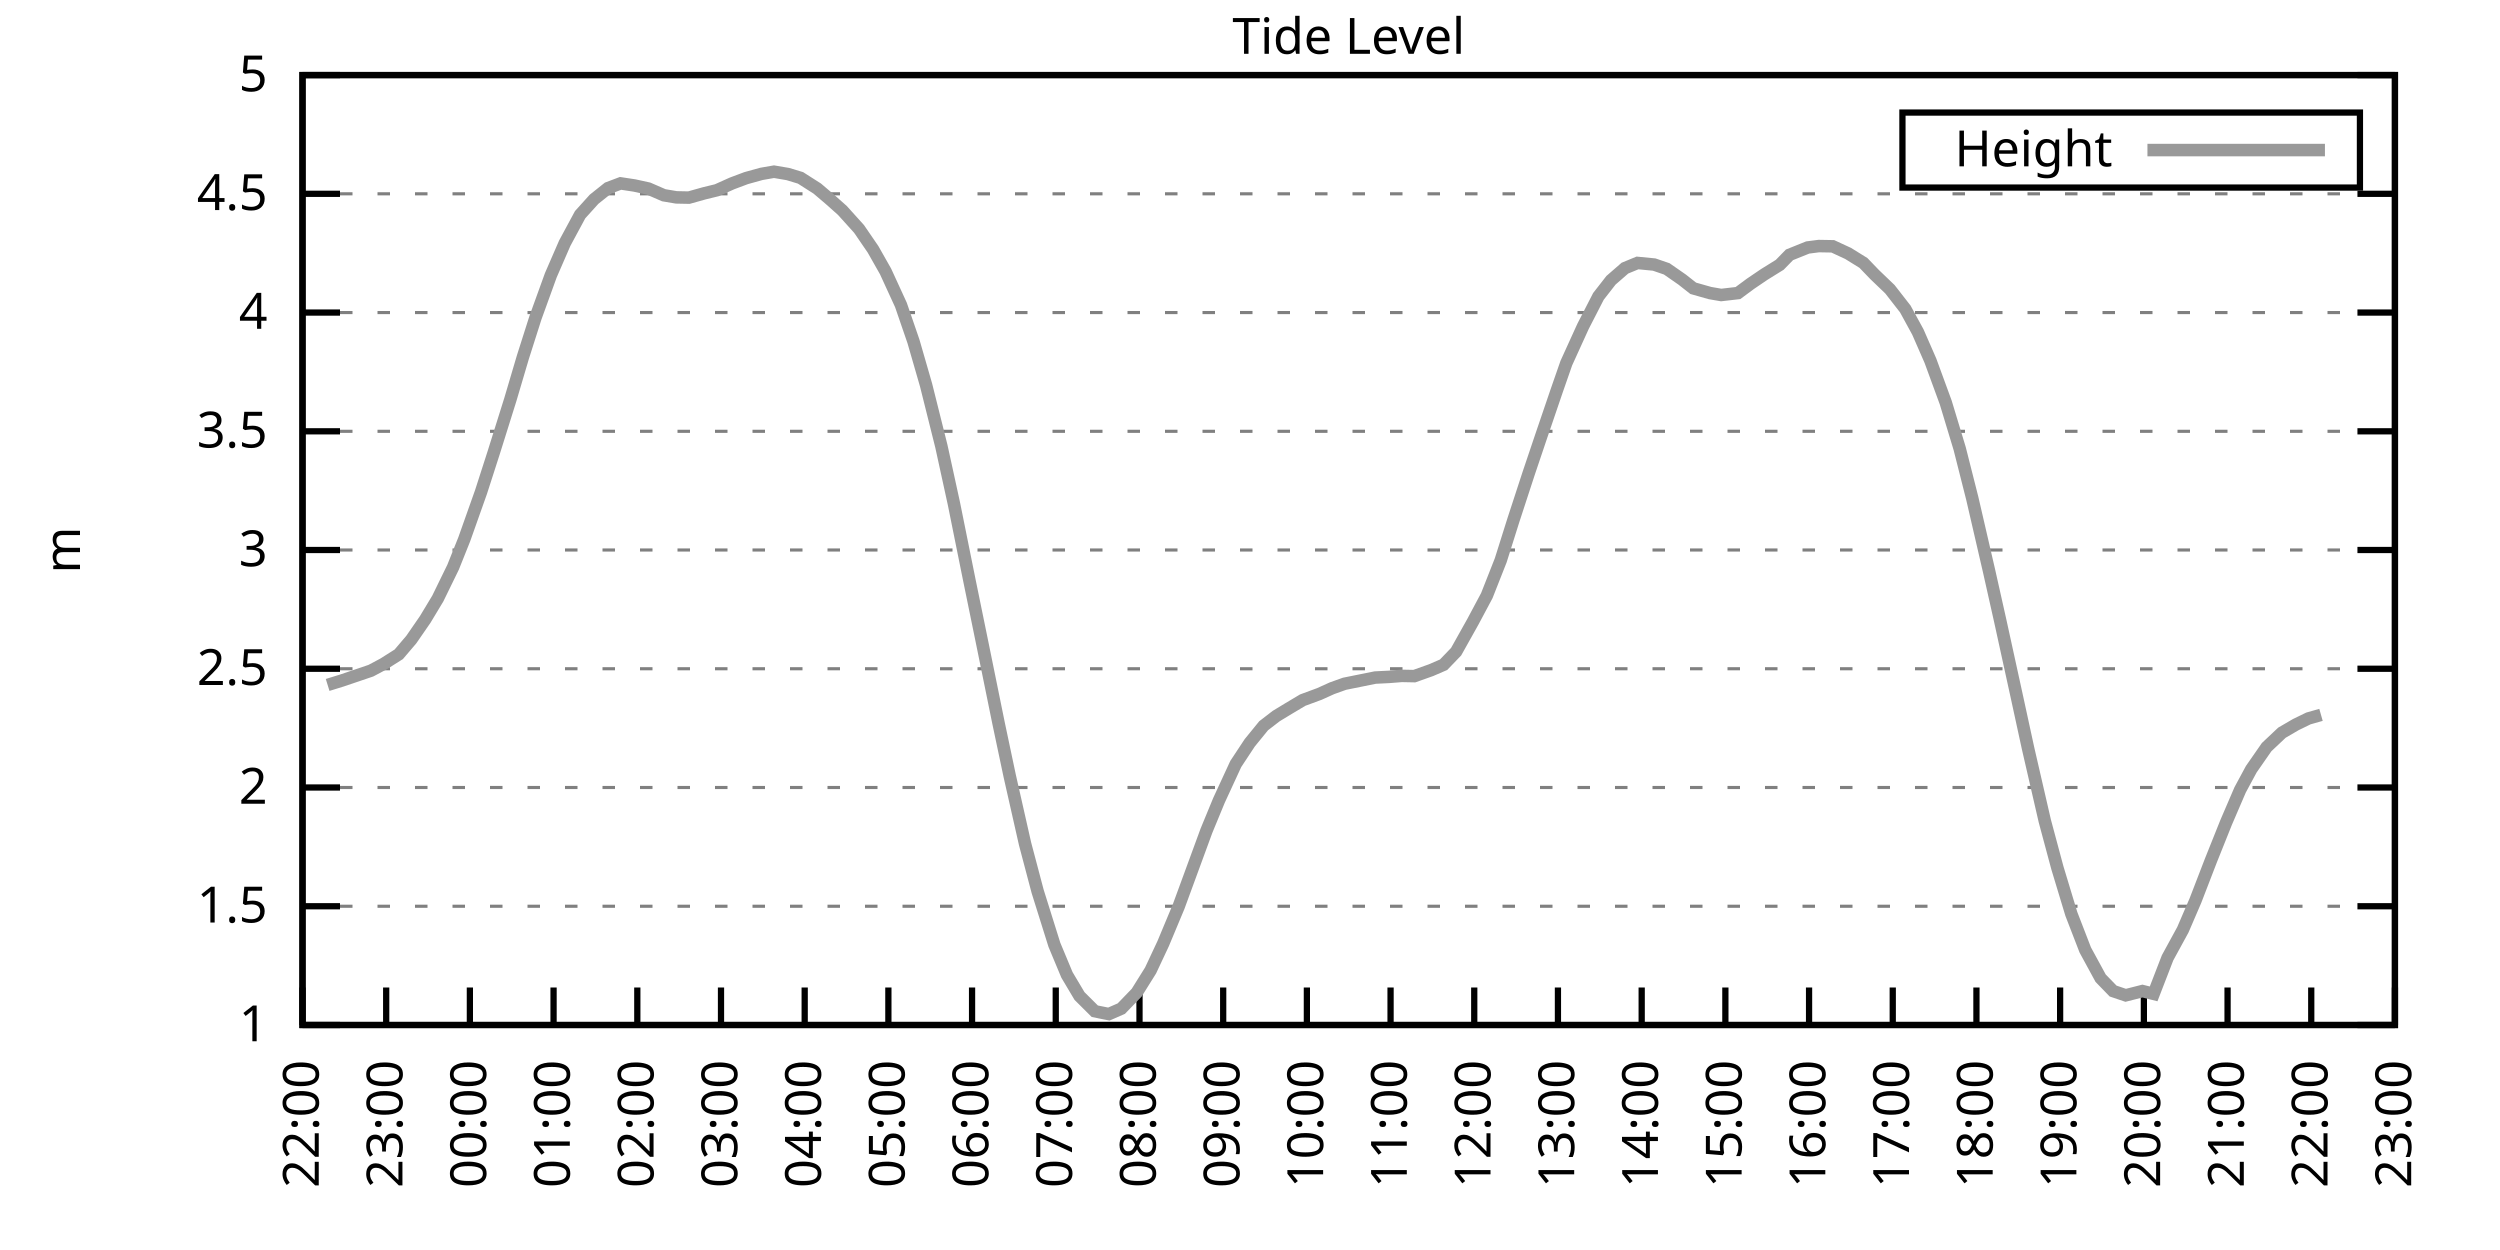
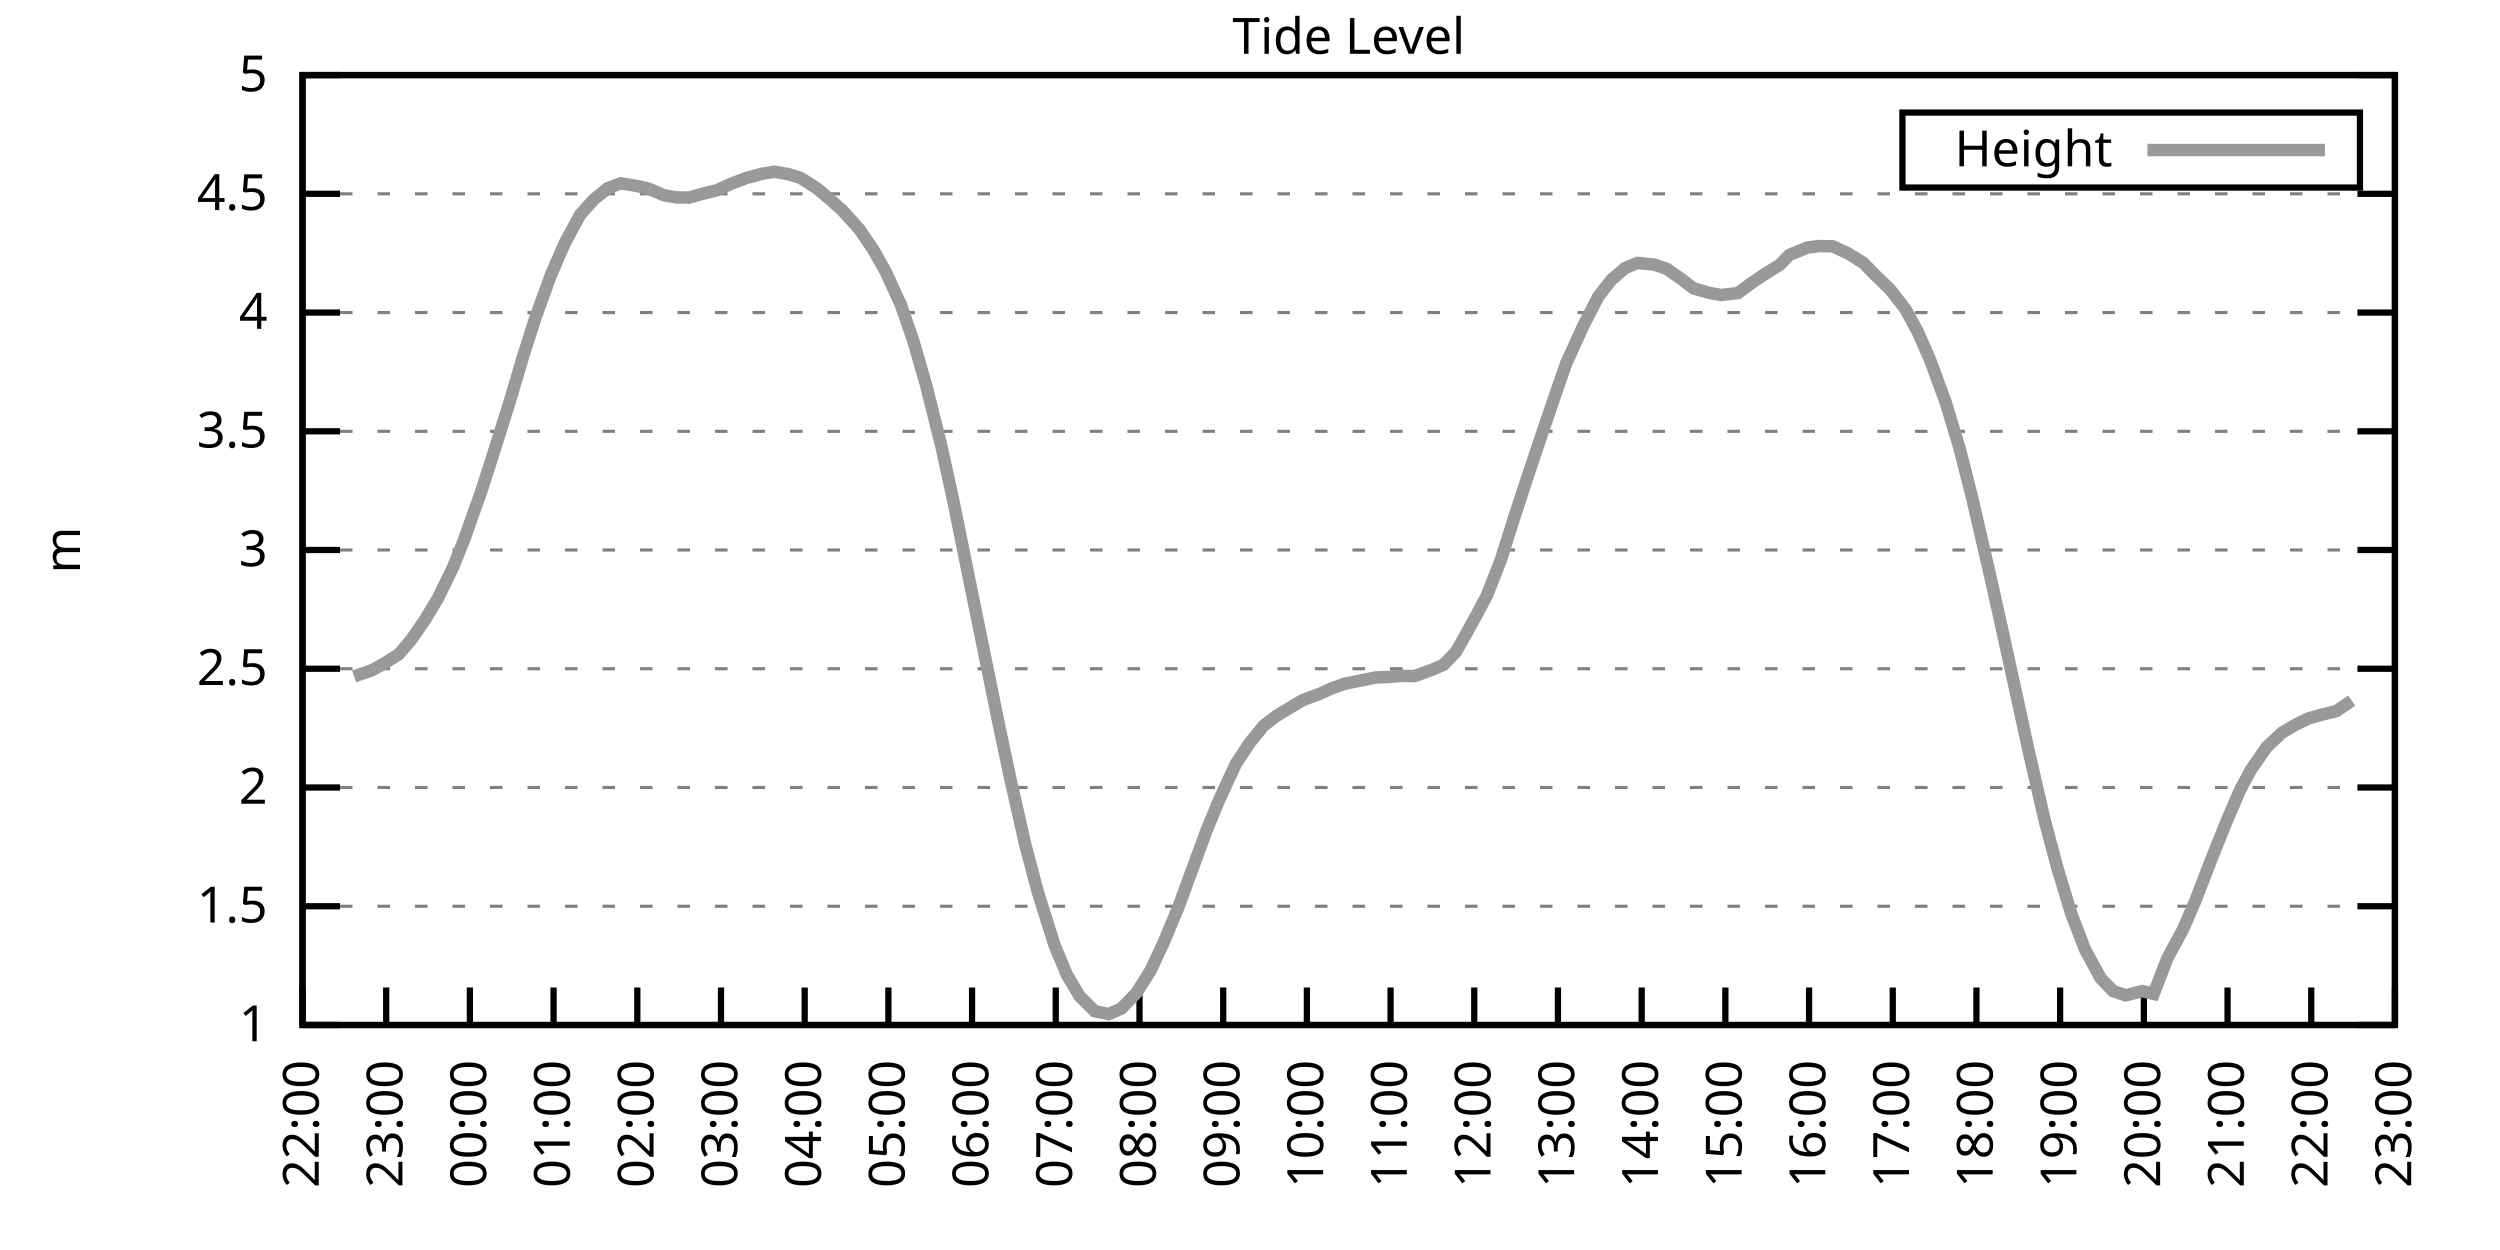
<svg xmlns="http://www.w3.org/2000/svg" xmlns:xlink="http://www.w3.org/1999/xlink" width="400" height="200" viewBox="0 0 400 200">
  <g id="gnuplot_canvas">
    <rect x="0" y="0" width="400" height="200" fill="none" />
    <defs>
      <circle id="gpDot" r="0.5" stroke-width="0.5" stroke="currentColor" />
      <path id="gpPt0" stroke-width="0.333" stroke="currentColor" d="M-1,0 h2 M0,-1 v2" />
      <path id="gpPt1" stroke-width="0.333" stroke="currentColor" d="M-1,-1 L1,1 M1,-1 L-1,1" />
      <path id="gpPt2" stroke-width="0.333" stroke="currentColor" d="M-1,0 L1,0 M0,-1 L0,1 M-1,-1 L1,1 M-1,1 L1,-1" />
      <rect id="gpPt3" stroke-width="0.333" stroke="currentColor" x="-1" y="-1" width="2" height="2" />
      <rect id="gpPt4" stroke-width="0.333" stroke="currentColor" fill="currentColor" x="-1" y="-1" width="2" height="2" />
      <circle id="gpPt5" stroke-width="0.333" stroke="currentColor" cx="0" cy="0" r="1" />
      <use xlink:href="#gpPt5" id="gpPt6" fill="currentColor" stroke="none" />
      <path id="gpPt7" stroke-width="0.333" stroke="currentColor" d="M0,-1.33 L-1.33,0.67 L1.33,0.67 z" />
      <use xlink:href="#gpPt7" id="gpPt8" fill="currentColor" stroke="none" />
      <use xlink:href="#gpPt7" id="gpPt9" stroke="currentColor" transform="rotate(180)" />
      <use xlink:href="#gpPt9" id="gpPt10" fill="currentColor" stroke="none" />
      <use xlink:href="#gpPt3" id="gpPt11" stroke="currentColor" transform="rotate(45)" />
      <use xlink:href="#gpPt11" id="gpPt12" fill="currentColor" stroke="none" />
      <path id="gpPt13" stroke-width="0.333" stroke="currentColor" d="M0,1.330 L1.265,0.411 L0.782,-1.067 L-0.782,-1.076 L-1.265,0.411 z" />
      <use xlink:href="#gpPt13" id="gpPt14" fill="currentColor" stroke="none" />
      <filter id="textbox" filterUnits="objectBoundingBox" x="0" y="0" height="1" width="1">
        <feFlood flood-color="white" flood-opacity="1" result="bgnd" />
        <feComposite in="SourceGraphic" in2="bgnd" operator="atop" />
      </filter>
      <filter id="greybox" filterUnits="objectBoundingBox" x="0" y="0" height="1" width="1">
        <feFlood flood-color="lightgrey" flood-opacity="1" result="grey" />
        <feComposite in="SourceGraphic" in2="grey" operator="atop" />
      </filter>
    </defs>
    <g fill="none" color="white" stroke="currentColor" stroke-width="1.00" stroke-linecap="butt" stroke-linejoin="miter">
</g>
    <g fill="none" color="black" stroke="currentColor" stroke-width="1.00" stroke-linecap="butt" stroke-linejoin="miter">
      <g stroke="none" shape-rendering="crispEdges">
        <polygon fill="rgb(255, 255, 255)" points="48.40,164.00 383.18,164.00 383.18,12.02 48.40,12.02 " />
      </g>
    </g>
    <g fill="none" color="black" stroke="currentColor" stroke-width="1.00" stroke-linecap="butt" stroke-linejoin="miter">
</g>
    <g fill="none" color="black" stroke="black" stroke-width="0.50" stroke-linecap="butt" stroke-linejoin="miter">
</g>
    <g fill="none" color="gray" stroke="currentColor" stroke-width="0.50" stroke-linecap="butt" stroke-linejoin="miter">
      <path stroke="gray" stroke-dasharray="2,4" class="gridline" d="M48.40,164.00 L383.19,164.00  " />
    </g>
    <g fill="none" color="gray" stroke="gray" stroke-width="1.00" stroke-linecap="butt" stroke-linejoin="miter">
</g>
    <g fill="none" color="black" stroke="currentColor" stroke-width="1.00" stroke-linecap="butt" stroke-linejoin="miter">
      <path stroke="black" d="M48.40,164.00 L54.40,164.00 M383.19,164.00 L377.19,164.00  " />
      <g transform="translate(42.80,166.60)" stroke="none" fill="black" font-family="Sans" font-size="8.00" text-anchor="end">
        <text>
          <tspan font-family="Sans"> 1</tspan>
        </text>
      </g>
    </g>
    <g fill="none" color="black" stroke="currentColor" stroke-width="1.00" stroke-linecap="butt" stroke-linejoin="miter">
</g>
    <g fill="none" color="black" stroke="black" stroke-width="0.50" stroke-linecap="butt" stroke-linejoin="miter">
</g>
    <g fill="none" color="gray" stroke="currentColor" stroke-width="0.50" stroke-linecap="butt" stroke-linejoin="miter">
      <path stroke="gray" stroke-dasharray="2,4" class="gridline" d="M48.40,145.00 L383.19,145.00  " />
    </g>
    <g fill="none" color="gray" stroke="gray" stroke-width="1.00" stroke-linecap="butt" stroke-linejoin="miter">
</g>
    <g fill="none" color="black" stroke="currentColor" stroke-width="1.00" stroke-linecap="butt" stroke-linejoin="miter">
      <path stroke="black" d="M48.40,145.00 L54.40,145.00 M383.19,145.00 L377.19,145.00  " />
      <g transform="translate(42.80,147.60)" stroke="none" fill="black" font-family="Sans" font-size="8.00" text-anchor="end">
        <text>
          <tspan font-family="Sans"> 1.5</tspan>
        </text>
      </g>
    </g>
    <g fill="none" color="black" stroke="currentColor" stroke-width="1.00" stroke-linecap="butt" stroke-linejoin="miter">
</g>
    <g fill="none" color="black" stroke="black" stroke-width="0.50" stroke-linecap="butt" stroke-linejoin="miter">
</g>
    <g fill="none" color="gray" stroke="currentColor" stroke-width="0.50" stroke-linecap="butt" stroke-linejoin="miter">
      <path stroke="gray" stroke-dasharray="2,4" class="gridline" d="M48.40,126.00 L383.19,126.00  " />
    </g>
    <g fill="none" color="gray" stroke="gray" stroke-width="1.00" stroke-linecap="butt" stroke-linejoin="miter">
</g>
    <g fill="none" color="black" stroke="currentColor" stroke-width="1.00" stroke-linecap="butt" stroke-linejoin="miter">
      <path stroke="black" d="M48.40,126.00 L54.40,126.00 M383.19,126.00 L377.19,126.00  " />
      <g transform="translate(42.80,128.60)" stroke="none" fill="black" font-family="Sans" font-size="8.00" text-anchor="end">
        <text>
          <tspan font-family="Sans"> 2</tspan>
        </text>
      </g>
    </g>
    <g fill="none" color="black" stroke="currentColor" stroke-width="1.00" stroke-linecap="butt" stroke-linejoin="miter">
</g>
    <g fill="none" color="black" stroke="black" stroke-width="0.50" stroke-linecap="butt" stroke-linejoin="miter">
</g>
    <g fill="none" color="gray" stroke="currentColor" stroke-width="0.50" stroke-linecap="butt" stroke-linejoin="miter">
      <path stroke="gray" stroke-dasharray="2,4" class="gridline" d="M48.40,107.00 L383.19,107.00  " />
    </g>
    <g fill="none" color="gray" stroke="gray" stroke-width="1.00" stroke-linecap="butt" stroke-linejoin="miter">
</g>
    <g fill="none" color="black" stroke="currentColor" stroke-width="1.00" stroke-linecap="butt" stroke-linejoin="miter">
      <path stroke="black" d="M48.40,107.00 L54.40,107.00 M383.19,107.00 L377.19,107.00  " />
      <g transform="translate(42.80,109.60)" stroke="none" fill="black" font-family="Sans" font-size="8.00" text-anchor="end">
        <text>
          <tspan font-family="Sans"> 2.5</tspan>
        </text>
      </g>
    </g>
    <g fill="none" color="black" stroke="currentColor" stroke-width="1.00" stroke-linecap="butt" stroke-linejoin="miter">
</g>
    <g fill="none" color="black" stroke="black" stroke-width="0.50" stroke-linecap="butt" stroke-linejoin="miter">
</g>
    <g fill="none" color="gray" stroke="currentColor" stroke-width="0.50" stroke-linecap="butt" stroke-linejoin="miter">
      <path stroke="gray" stroke-dasharray="2,4" class="gridline" d="M48.40,88.00 L383.19,88.00  " />
    </g>
    <g fill="none" color="gray" stroke="gray" stroke-width="1.00" stroke-linecap="butt" stroke-linejoin="miter">
</g>
    <g fill="none" color="black" stroke="currentColor" stroke-width="1.00" stroke-linecap="butt" stroke-linejoin="miter">
      <path stroke="black" d="M48.40,88.00 L54.40,88.00 M383.19,88.00 L377.19,88.00  " />
      <g transform="translate(42.80,90.60)" stroke="none" fill="black" font-family="Sans" font-size="8.00" text-anchor="end">
        <text>
          <tspan font-family="Sans"> 3</tspan>
        </text>
      </g>
    </g>
    <g fill="none" color="black" stroke="currentColor" stroke-width="1.00" stroke-linecap="butt" stroke-linejoin="miter">
</g>
    <g fill="none" color="black" stroke="black" stroke-width="0.50" stroke-linecap="butt" stroke-linejoin="miter">
</g>
    <g fill="none" color="gray" stroke="currentColor" stroke-width="0.50" stroke-linecap="butt" stroke-linejoin="miter">
      <path stroke="gray" stroke-dasharray="2,4" class="gridline" d="M48.40,69.01 L383.19,69.01  " />
    </g>
    <g fill="none" color="gray" stroke="gray" stroke-width="1.00" stroke-linecap="butt" stroke-linejoin="miter">
</g>
    <g fill="none" color="black" stroke="currentColor" stroke-width="1.00" stroke-linecap="butt" stroke-linejoin="miter">
      <path stroke="black" d="M48.40,69.01 L54.40,69.01 M383.19,69.01 L377.19,69.01  " />
      <g transform="translate(42.80,71.61)" stroke="none" fill="black" font-family="Sans" font-size="8.00" text-anchor="end">
        <text>
          <tspan font-family="Sans"> 3.5</tspan>
        </text>
      </g>
    </g>
    <g fill="none" color="black" stroke="currentColor" stroke-width="1.00" stroke-linecap="butt" stroke-linejoin="miter">
</g>
    <g fill="none" color="black" stroke="black" stroke-width="0.50" stroke-linecap="butt" stroke-linejoin="miter">
</g>
    <g fill="none" color="gray" stroke="currentColor" stroke-width="0.50" stroke-linecap="butt" stroke-linejoin="miter">
      <path stroke="gray" stroke-dasharray="2,4" class="gridline" d="M48.40,50.01 L383.19,50.01  " />
    </g>
    <g fill="none" color="gray" stroke="gray" stroke-width="1.00" stroke-linecap="butt" stroke-linejoin="miter">
</g>
    <g fill="none" color="black" stroke="currentColor" stroke-width="1.00" stroke-linecap="butt" stroke-linejoin="miter">
      <path stroke="black" d="M48.40,50.01 L54.40,50.01 M383.19,50.01 L377.19,50.01  " />
      <g transform="translate(42.80,52.61)" stroke="none" fill="black" font-family="Sans" font-size="8.00" text-anchor="end">
        <text>
          <tspan font-family="Sans"> 4</tspan>
        </text>
      </g>
    </g>
    <g fill="none" color="black" stroke="currentColor" stroke-width="1.00" stroke-linecap="butt" stroke-linejoin="miter">
</g>
    <g fill="none" color="black" stroke="black" stroke-width="0.50" stroke-linecap="butt" stroke-linejoin="miter">
</g>
    <g fill="none" color="gray" stroke="currentColor" stroke-width="0.50" stroke-linecap="butt" stroke-linejoin="miter">
      <path stroke="gray" stroke-dasharray="2,4" class="gridline" d="M48.40,31.01 L383.19,31.01  " />
    </g>
    <g fill="none" color="gray" stroke="gray" stroke-width="1.00" stroke-linecap="butt" stroke-linejoin="miter">
</g>
    <g fill="none" color="black" stroke="currentColor" stroke-width="1.00" stroke-linecap="butt" stroke-linejoin="miter">
      <path stroke="black" d="M48.40,31.01 L54.40,31.01 M383.19,31.01 L377.19,31.01  " />
      <g transform="translate(42.80,33.61)" stroke="none" fill="black" font-family="Sans" font-size="8.00" text-anchor="end">
        <text>
          <tspan font-family="Sans"> 4.5</tspan>
        </text>
      </g>
    </g>
    <g fill="none" color="black" stroke="currentColor" stroke-width="1.00" stroke-linecap="butt" stroke-linejoin="miter">
</g>
    <g fill="none" color="black" stroke="black" stroke-width="0.50" stroke-linecap="butt" stroke-linejoin="miter">
</g>
    <g fill="none" color="gray" stroke="currentColor" stroke-width="0.50" stroke-linecap="butt" stroke-linejoin="miter">
      <path stroke="gray" stroke-dasharray="2,4" class="gridline" d="M48.40,12.01 L383.19,12.01  " />
    </g>
    <g fill="none" color="gray" stroke="gray" stroke-width="1.00" stroke-linecap="butt" stroke-linejoin="miter">
</g>
    <g fill="none" color="black" stroke="currentColor" stroke-width="1.00" stroke-linecap="butt" stroke-linejoin="miter">
      <path stroke="black" d="M48.40,12.01 L54.40,12.01 M383.19,12.01 L377.19,12.01  " />
      <g transform="translate(42.80,14.61)" stroke="none" fill="black" font-family="Sans" font-size="8.00" text-anchor="end">
        <text>
          <tspan font-family="Sans"> 5</tspan>
        </text>
      </g>
    </g>
    <g fill="none" color="black" stroke="currentColor" stroke-width="1.00" stroke-linecap="butt" stroke-linejoin="miter">
      <path stroke="black" d="M48.40,164.00 L48.40,158.00  " />
      <g transform="translate(51.00,169.60) rotate(270.00)" stroke="none" fill="black" font-family="Sans" font-size="8.00" text-anchor="end">
        <text>
          <tspan font-family="Sans">22:00</tspan>
        </text>
      </g>
    </g>
    <g fill="none" color="black" stroke="currentColor" stroke-width="1.00" stroke-linecap="butt" stroke-linejoin="miter">
      <path stroke="black" d="M61.79,164.00 L61.79,158.00  " />
      <g transform="translate(64.39,169.60) rotate(270.00)" stroke="none" fill="black" font-family="Sans" font-size="8.00" text-anchor="end">
        <text>
          <tspan font-family="Sans">23:00</tspan>
        </text>
      </g>
    </g>
    <g fill="none" color="black" stroke="currentColor" stroke-width="1.00" stroke-linecap="butt" stroke-linejoin="miter">
      <path stroke="black" d="M75.18,164.00 L75.18,158.00  " />
      <g transform="translate(77.78,169.60) rotate(270.00)" stroke="none" fill="black" font-family="Sans" font-size="8.00" text-anchor="end">
        <text>
          <tspan font-family="Sans">00:00</tspan>
        </text>
      </g>
    </g>
    <g fill="none" color="black" stroke="currentColor" stroke-width="1.00" stroke-linecap="butt" stroke-linejoin="miter">
      <path stroke="black" d="M88.57,164.00 L88.57,158.00  " />
      <g transform="translate(91.17,169.60) rotate(270.00)" stroke="none" fill="black" font-family="Sans" font-size="8.00" text-anchor="end">
        <text>
          <tspan font-family="Sans">01:00</tspan>
        </text>
      </g>
    </g>
    <g fill="none" color="black" stroke="currentColor" stroke-width="1.00" stroke-linecap="butt" stroke-linejoin="miter">
      <path stroke="black" d="M101.97,164.00 L101.97,158.00  " />
      <g transform="translate(104.57,169.60) rotate(270.00)" stroke="none" fill="black" font-family="Sans" font-size="8.00" text-anchor="end">
        <text>
          <tspan font-family="Sans">02:00</tspan>
        </text>
      </g>
    </g>
    <g fill="none" color="black" stroke="currentColor" stroke-width="1.00" stroke-linecap="butt" stroke-linejoin="miter">
      <path stroke="black" d="M115.36,164.00 L115.36,158.00  " />
      <g transform="translate(117.96,169.60) rotate(270.00)" stroke="none" fill="black" font-family="Sans" font-size="8.00" text-anchor="end">
        <text>
          <tspan font-family="Sans">03:00</tspan>
        </text>
      </g>
    </g>
    <g fill="none" color="black" stroke="currentColor" stroke-width="1.00" stroke-linecap="butt" stroke-linejoin="miter">
      <path stroke="black" d="M128.75,164.00 L128.75,158.00  " />
      <g transform="translate(131.35,169.60) rotate(270.00)" stroke="none" fill="black" font-family="Sans" font-size="8.00" text-anchor="end">
        <text>
          <tspan font-family="Sans">04:00</tspan>
        </text>
      </g>
    </g>
    <g fill="none" color="black" stroke="currentColor" stroke-width="1.00" stroke-linecap="butt" stroke-linejoin="miter">
      <path stroke="black" d="M142.14,164.00 L142.14,158.00  " />
      <g transform="translate(144.74,169.60) rotate(270.00)" stroke="none" fill="black" font-family="Sans" font-size="8.00" text-anchor="end">
        <text>
          <tspan font-family="Sans">05:00</tspan>
        </text>
      </g>
    </g>
    <g fill="none" color="black" stroke="currentColor" stroke-width="1.00" stroke-linecap="butt" stroke-linejoin="miter">
      <path stroke="black" d="M155.53,164.00 L155.53,158.00  " />
      <g transform="translate(158.13,169.60) rotate(270.00)" stroke="none" fill="black" font-family="Sans" font-size="8.00" text-anchor="end">
        <text>
          <tspan font-family="Sans">06:00</tspan>
        </text>
      </g>
    </g>
    <g fill="none" color="black" stroke="currentColor" stroke-width="1.00" stroke-linecap="butt" stroke-linejoin="miter">
      <path stroke="black" d="M168.92,164.00 L168.92,158.00  " />
      <g transform="translate(171.52,169.60) rotate(270.00)" stroke="none" fill="black" font-family="Sans" font-size="8.00" text-anchor="end">
        <text>
          <tspan font-family="Sans">07:00</tspan>
        </text>
      </g>
    </g>
    <g fill="none" color="black" stroke="currentColor" stroke-width="1.00" stroke-linecap="butt" stroke-linejoin="miter">
      <path stroke="black" d="M182.32,164.00 L182.32,158.00  " />
      <g transform="translate(184.92,169.60) rotate(270.00)" stroke="none" fill="black" font-family="Sans" font-size="8.00" text-anchor="end">
        <text>
          <tspan font-family="Sans">08:00</tspan>
        </text>
      </g>
    </g>
    <g fill="none" color="black" stroke="currentColor" stroke-width="1.00" stroke-linecap="butt" stroke-linejoin="miter">
      <path stroke="black" d="M195.71,164.00 L195.71,158.00  " />
      <g transform="translate(198.31,169.60) rotate(270.00)" stroke="none" fill="black" font-family="Sans" font-size="8.00" text-anchor="end">
        <text>
          <tspan font-family="Sans">09:00</tspan>
        </text>
      </g>
    </g>
    <g fill="none" color="black" stroke="currentColor" stroke-width="1.00" stroke-linecap="butt" stroke-linejoin="miter">
      <path stroke="black" d="M209.10,164.00 L209.10,158.00  " />
      <g transform="translate(211.70,169.60) rotate(270.00)" stroke="none" fill="black" font-family="Sans" font-size="8.00" text-anchor="end">
        <text>
          <tspan font-family="Sans">10:00</tspan>
        </text>
      </g>
    </g>
    <g fill="none" color="black" stroke="currentColor" stroke-width="1.00" stroke-linecap="butt" stroke-linejoin="miter">
      <path stroke="black" d="M222.49,164.00 L222.49,158.00  " />
      <g transform="translate(225.09,169.60) rotate(270.00)" stroke="none" fill="black" font-family="Sans" font-size="8.00" text-anchor="end">
        <text>
          <tspan font-family="Sans">11:00</tspan>
        </text>
      </g>
    </g>
    <g fill="none" color="black" stroke="currentColor" stroke-width="1.00" stroke-linecap="butt" stroke-linejoin="miter">
      <path stroke="black" d="M235.88,164.00 L235.88,158.00  " />
      <g transform="translate(238.48,169.60) rotate(270.00)" stroke="none" fill="black" font-family="Sans" font-size="8.00" text-anchor="end">
        <text>
          <tspan font-family="Sans">12:00</tspan>
        </text>
      </g>
    </g>
    <g fill="none" color="black" stroke="currentColor" stroke-width="1.00" stroke-linecap="butt" stroke-linejoin="miter">
      <path stroke="black" d="M249.27,164.00 L249.27,158.00  " />
      <g transform="translate(251.87,169.60) rotate(270.00)" stroke="none" fill="black" font-family="Sans" font-size="8.00" text-anchor="end">
        <text>
          <tspan font-family="Sans">13:00</tspan>
        </text>
      </g>
    </g>
    <g fill="none" color="black" stroke="currentColor" stroke-width="1.00" stroke-linecap="butt" stroke-linejoin="miter">
      <path stroke="black" d="M262.67,164.00 L262.67,158.00  " />
      <g transform="translate(265.27,169.60) rotate(270.00)" stroke="none" fill="black" font-family="Sans" font-size="8.00" text-anchor="end">
        <text>
          <tspan font-family="Sans">14:00</tspan>
        </text>
      </g>
    </g>
    <g fill="none" color="black" stroke="currentColor" stroke-width="1.00" stroke-linecap="butt" stroke-linejoin="miter">
      <path stroke="black" d="M276.06,164.00 L276.06,158.00  " />
      <g transform="translate(278.66,169.60) rotate(270.00)" stroke="none" fill="black" font-family="Sans" font-size="8.00" text-anchor="end">
        <text>
          <tspan font-family="Sans">15:00</tspan>
        </text>
      </g>
    </g>
    <g fill="none" color="black" stroke="currentColor" stroke-width="1.00" stroke-linecap="butt" stroke-linejoin="miter">
      <path stroke="black" d="M289.45,164.00 L289.45,158.00  " />
      <g transform="translate(292.05,169.60) rotate(270.00)" stroke="none" fill="black" font-family="Sans" font-size="8.00" text-anchor="end">
        <text>
          <tspan font-family="Sans">16:00</tspan>
        </text>
      </g>
    </g>
    <g fill="none" color="black" stroke="currentColor" stroke-width="1.00" stroke-linecap="butt" stroke-linejoin="miter">
      <path stroke="black" d="M302.84,164.00 L302.84,158.00  " />
      <g transform="translate(305.44,169.60) rotate(270.00)" stroke="none" fill="black" font-family="Sans" font-size="8.00" text-anchor="end">
        <text>
          <tspan font-family="Sans">17:00</tspan>
        </text>
      </g>
    </g>
    <g fill="none" color="black" stroke="currentColor" stroke-width="1.00" stroke-linecap="butt" stroke-linejoin="miter">
      <path stroke="black" d="M316.23,164.00 L316.23,158.00  " />
      <g transform="translate(318.83,169.60) rotate(270.00)" stroke="none" fill="black" font-family="Sans" font-size="8.00" text-anchor="end">
        <text>
          <tspan font-family="Sans">18:00</tspan>
        </text>
      </g>
    </g>
    <g fill="none" color="black" stroke="currentColor" stroke-width="1.00" stroke-linecap="butt" stroke-linejoin="miter">
      <path stroke="black" d="M329.62,164.00 L329.62,158.00  " />
      <g transform="translate(332.22,169.60) rotate(270.00)" stroke="none" fill="black" font-family="Sans" font-size="8.00" text-anchor="end">
        <text>
          <tspan font-family="Sans">19:00</tspan>
        </text>
      </g>
    </g>
    <g fill="none" color="black" stroke="currentColor" stroke-width="1.00" stroke-linecap="butt" stroke-linejoin="miter">
      <path stroke="black" d="M343.02,164.00 L343.02,158.00  " />
      <g transform="translate(345.62,169.60) rotate(270.00)" stroke="none" fill="black" font-family="Sans" font-size="8.00" text-anchor="end">
        <text>
          <tspan font-family="Sans">20:00</tspan>
        </text>
      </g>
    </g>
    <g fill="none" color="black" stroke="currentColor" stroke-width="1.00" stroke-linecap="butt" stroke-linejoin="miter">
      <path stroke="black" d="M356.41,164.00 L356.41,158.00  " />
      <g transform="translate(359.01,169.60) rotate(270.00)" stroke="none" fill="black" font-family="Sans" font-size="8.00" text-anchor="end">
        <text>
          <tspan font-family="Sans">21:00</tspan>
        </text>
      </g>
    </g>
    <g fill="none" color="black" stroke="currentColor" stroke-width="1.00" stroke-linecap="butt" stroke-linejoin="miter">
      <path stroke="black" d="M369.80,164.00 L369.80,158.00  " />
      <g transform="translate(372.40,169.60) rotate(270.00)" stroke="none" fill="black" font-family="Sans" font-size="8.00" text-anchor="end">
        <text>
          <tspan font-family="Sans">22:00</tspan>
        </text>
      </g>
    </g>
    <g fill="none" color="black" stroke="currentColor" stroke-width="1.00" stroke-linecap="butt" stroke-linejoin="miter">
      <path stroke="black" d="M383.19,164.00 L383.19,158.00  " />
      <g transform="translate(385.79,169.60) rotate(270.00)" stroke="none" fill="black" font-family="Sans" font-size="8.00" text-anchor="end">
        <text>
          <tspan font-family="Sans">23:00</tspan>
        </text>
      </g>
    </g>
    <g fill="none" color="black" stroke="currentColor" stroke-width="1.00" stroke-linecap="butt" stroke-linejoin="miter">
</g>
    <g fill="none" color="black" stroke="currentColor" stroke-width="1.00" stroke-linecap="butt" stroke-linejoin="miter">
      <path stroke="black" d="M48.40,12.01 L48.40,164.00 L383.19,164.00 L383.19,12.01 L48.40,12.01 Z  " />
    </g>
    <g fill="none" color="black" stroke="currentColor" stroke-width="1.00" stroke-linecap="butt" stroke-linejoin="miter">
</g>
    <g fill="none" color="black" stroke="currentColor" stroke-width="1.00" stroke-linecap="butt" stroke-linejoin="miter">
      <path stroke="black" d="M304.39,30.01 L304.39,18.01 L377.59,18.01 L377.59,30.01 L304.39,30.01 Z  " />
    </g>
    <g id="Tide_level_plot_1">
      <g fill="none" color="white" stroke="black" stroke-width="2.00" stroke-linecap="butt" stroke-linejoin="miter">
</g>
      <g fill="none" color="black" stroke="currentColor" stroke-width="2.00" stroke-linecap="butt" stroke-linejoin="miter">
        <g transform="translate(337.99,26.61)" stroke="none" fill="black" font-family="Sans" font-size="8.00" text-anchor="end">
          <text>
            <tspan font-family="Sans">Height</tspan>
          </text>
        </g>
      </g>
      <g fill="none" color="black" stroke="currentColor" stroke-width="2.00" stroke-linecap="butt" stroke-linejoin="miter">
-         <path stroke="rgb(153, 153, 153)" d="M343.59,24.01 L371.99,24.01 M52.42,109.59 L54.65,108.90 L56.66,108.22 L59.34,107.31 L61.35,106.24 L63.80,104.69   L65.81,102.33 L68.04,99.10 L70.05,95.76 L72.50,90.74 L74.29,86.26 L76.97,78.70 L78.98,72.46 L81.66,63.91   L83.66,57.15 L85.67,50.84 L88.13,44.04 L90.36,38.91 L92.82,34.35 L95.05,31.88 L97.28,30.10 L99.29,29.34   L101.52,29.68 L103.75,30.17 L106.21,31.24 L108.22,31.58 L110.22,31.62 L112.68,30.93 L114.69,30.44 L117.14,29.34   L119.38,28.50 L121.83,27.82 L123.84,27.47 L126.07,27.85 L128.08,28.46 L130.76,30.17 L132.77,31.88 L134.78,33.67   L137.45,36.63 L139.69,39.90 L141.69,43.43 L144.15,48.79 L146.16,54.64 L148.17,61.60 L150.62,71.40 L152.63,80.60   L155.09,92.79 L157.10,102.60 L159.77,115.71 L161.56,124.18 L164.01,135.01 L166.02,142.61 L168.70,151.16 L170.71,155.98   L172.72,159.36 L175.17,161.80 L177.41,162.25 L179.41,161.38 L181.87,158.83 L184.10,155.26 L186.11,150.97 L188.57,145.08   L190.80,139.00 L193.03,132.92 L195.04,128.05 L197.72,122.24 L199.95,118.86 L202.18,116.12 L204.19,114.57 L206.20,113.35   L208.43,112.02 L211.11,111.03 L213.12,110.12 L215.13,109.40 L220.04,108.41 L222.27,108.30 L224.28,108.14 L226.29,108.18   L228.96,107.23 L230.97,106.36 L232.98,104.27 L235.66,99.48 L237.89,95.30 L240.12,89.64 L242.13,83.26 L244.59,75.73   L246.60,69.77 L249.05,62.58 L250.61,58.10 L253.29,52.21 L255.75,47.42 L257.76,44.84 L259.99,42.90 L262.00,42.07   L264.67,42.33 L266.68,43.02 L269.14,44.73 L270.92,46.13 L273.60,46.89 L275.39,47.20 L278.07,46.89 L280.07,45.41   L282.31,43.89 L284.76,42.37 L286.32,40.77 L289.23,39.60 L291.01,39.37 L293.24,39.41 L295.70,40.55 L298.15,42.07   L299.94,43.93 L302.39,46.28 L304.85,49.44 L306.86,53.12 L308.87,57.72 L311.32,64.41 L313.55,71.78 L315.56,79.72   L318.24,91.31 L320.03,99.29 L322.70,111.49 L324.49,119.73 L327.17,131.36 L329.18,138.85 L331.41,146.22 L333.64,151.99   L336.10,156.51 L338.10,158.57 L340.11,159.25 L342.79,158.57 L344.58,159.02 L346.81,153.25 L349.26,148.76 L351.27,144.09   L353.73,137.71 L356.18,131.59 L358.42,126.38 L360.20,123.08 L362.66,119.54 L365.11,117.23 L367.34,115.93 L369.35,114.95   L371.36,114.38  " />
+         <path stroke="rgb(153, 153, 153)" d="M343.59,24.01 L371.99,24.01 M56.66,108.22 L59.34,107.31 L61.35,106.24 L63.80,104.69 L65.81,102.33 L68.04,99.10   L70.05,95.76 L72.50,90.74 L74.29,86.26 L76.97,78.70 L78.98,72.46 L81.66,63.91 L83.66,57.15 L85.67,50.84   L88.13,44.04 L90.36,38.91 L92.82,34.35 L95.05,31.88 L97.28,30.10 L99.29,29.34 L101.52,29.68 L103.75,30.17   L106.21,31.24 L108.22,31.58 L110.22,31.62 L112.68,30.93 L114.69,30.44 L117.14,29.34 L119.38,28.50 L121.83,27.82   L123.84,27.47 L126.07,27.85 L128.08,28.46 L130.76,30.17 L132.77,31.88 L134.78,33.67 L137.45,36.63 L139.69,39.90   L141.69,43.43 L144.15,48.79 L146.16,54.64 L148.17,61.60 L150.62,71.40 L152.63,80.60 L155.09,92.79 L157.10,102.60   L159.77,115.71 L161.56,124.18 L164.01,135.01 L166.02,142.61 L168.70,151.16 L170.71,155.98 L172.72,159.36 L175.17,161.80   L177.41,162.25 L179.41,161.38 L181.87,158.83 L184.10,155.26 L186.11,150.97 L188.57,145.08 L190.80,139.00 L193.03,132.92   L195.04,128.05 L197.72,122.24 L199.95,118.86 L202.18,116.12 L204.19,114.57 L206.20,113.35 L208.43,112.02 L211.11,111.03   L213.12,110.12 L215.13,109.40 L220.04,108.41 L222.27,108.30 L224.28,108.14 L226.29,108.18 L228.96,107.23 L230.97,106.36   L232.98,104.27 L235.66,99.48 L237.89,95.30 L240.12,89.64 L242.13,83.26 L244.59,75.73 L246.60,69.77 L249.05,62.58   L250.61,58.10 L253.29,52.21 L255.75,47.42 L257.76,44.84 L259.99,42.90 L262.00,42.07 L264.67,42.33 L266.68,43.02   L269.14,44.73 L270.92,46.13 L273.60,46.89 L275.39,47.20 L278.07,46.89 L280.07,45.41 L282.31,43.89 L284.76,42.37   L286.32,40.77 L289.23,39.60 L291.01,39.37 L293.24,39.41 L295.70,40.55 L298.15,42.07 L299.94,43.93 L302.39,46.28   L304.85,49.44 L306.86,53.12 L308.87,57.72 L311.32,64.41 L313.55,71.78 L315.56,79.72 L318.24,91.31 L320.03,99.29   L322.70,111.49 L324.49,119.73 L327.17,131.36 L329.18,138.85 L331.41,146.22 L333.64,151.99 L336.10,156.51 L338.10,158.57   L340.11,159.25 L342.79,158.57 L344.58,159.02 L346.81,153.25 L349.26,148.76 L351.27,144.09 L353.73,137.71 L356.18,131.59   L358.42,126.38 L360.20,123.08 L362.66,119.54 L365.11,117.23 L367.34,115.93 L369.35,114.95 L371.36,114.38 L373.82,113.77   L376.27,112.10  " />
      </g>
    </g>
    <g fill="none" color="black" stroke="currentColor" stroke-width="2.00" stroke-linecap="butt" stroke-linejoin="miter">
</g>
    <g fill="none" color="black" stroke="black" stroke-width="1.00" stroke-linecap="butt" stroke-linejoin="miter">
</g>
    <g fill="none" color="black" stroke="currentColor" stroke-width="1.00" stroke-linecap="butt" stroke-linejoin="miter">
      <path stroke="black" d="M48.40,12.01 L48.40,164.00 L383.19,164.00 L383.19,12.01 L48.40,12.01 Z  " />
      <g transform="translate(12.80,88.01) rotate(270.00)" stroke="none" fill="black" font-family="Sans" font-size="8.00" text-anchor="middle">
        <text>
          <tspan font-family="Sans">m</tspan>
        </text>
      </g>
    </g>
    <g fill="none" color="black" stroke="currentColor" stroke-width="1.00" stroke-linecap="butt" stroke-linejoin="miter">
</g>
    <g fill="none" color="black" stroke="currentColor" stroke-width="1.00" stroke-linecap="butt" stroke-linejoin="miter">
      <g transform="translate(215.79,8.61)" stroke="none" fill="black" font-family="Sans" font-size="8.00" text-anchor="middle">
        <text>
          <tspan font-family="Sans">Tide Level</tspan>
        </text>
      </g>
    </g>
    <g fill="none" color="black" stroke="currentColor" stroke-width="1.00" stroke-linecap="butt" stroke-linejoin="miter">
</g>
  </g>
</svg>
